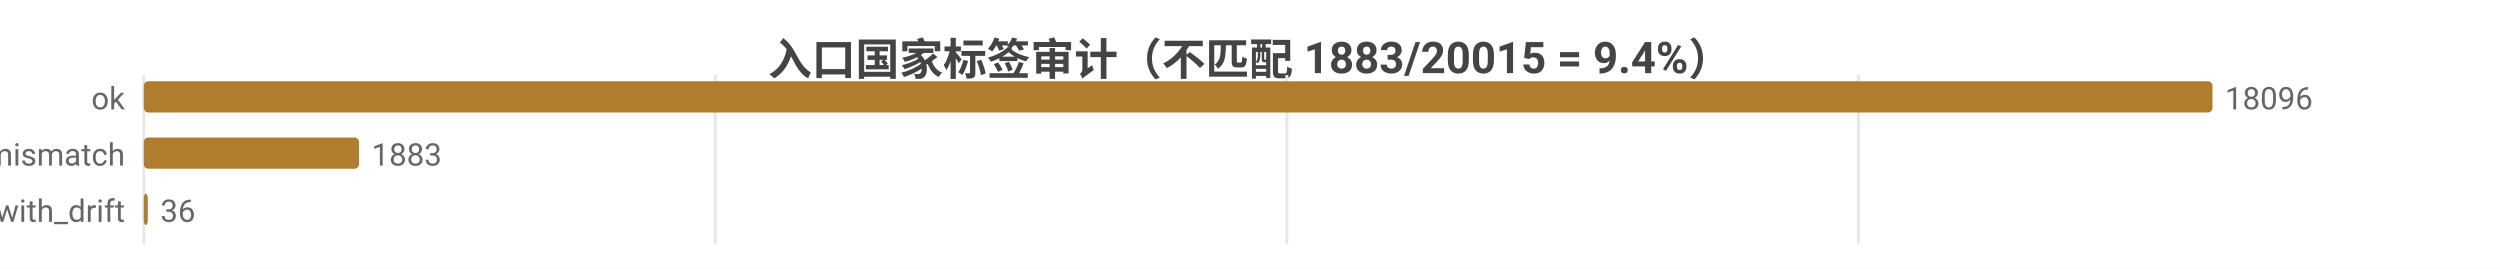
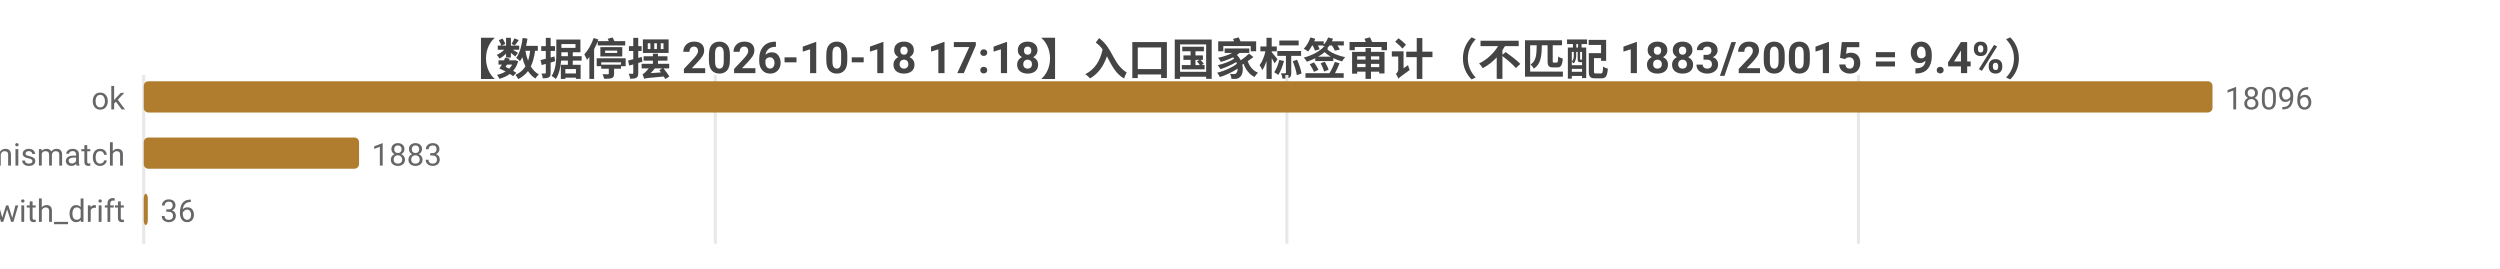
<svg xmlns="http://www.w3.org/2000/svg" width="800" height="86" viewBox="0 0 800 86">
  <rect width="800" height="86" fill="#ffffff" />
  <style>text{font-family:system-ui,-apple-system,'Segoe UI',Roboto,'PingFang SC','Microsoft YaHei','Noto Sans CJK SC',sans-serif}.g{stroke:#e8e8e8;stroke-width:1}.a{stroke:#999;stroke-width:1}.t{font-size:10px;fill:#666}.m{font-size:10px;text-anchor:middle;fill:#666}.e{font-size:10px;text-anchor:end;fill:#666}.l{font-size:11px;fill:#333}.tt{font-size:14px;font-weight:600;text-anchor:middle;fill:#444}.em{font-size:13px;text-anchor:middle;fill:#999}</style>
-   <text class="tt" x="400.0" y="24">入口国家标签审计（不匹配 1883/20015 = 9.4%）</text>
+   <text class="tt" x="400.0" y="24">【数据停摆 2026-10-18 17:18】入口国家标签审计（不匹配 1883/20015 = 9.4%）</text>
  <line class="g" x1="46" y1="24" x2="46" y2="78" />
  <line class="g" x1="228.9" y1="24" x2="228.9" y2="78" />
  <line class="g" x1="411.8" y1="24" x2="411.8" y2="78" />
  <line class="g" x1="594.7" y1="24" x2="594.7" y2="78" />
  <text class="e" x="40" y="35">ok</text>
  <rect x="46" y="26" width="662" height="10" fill="#b07d2e" rx="1.5" />
  <text class="t" x="712" y="35">18096</text>
  <text class="e" x="40" y="53">tag_mismatch</text>
  <rect x="46" y="44" width="68.9" height="10" fill="#b07d2e" rx="1.5" />
  <text class="t" x="118.9" y="53">1883</text>
  <text class="e" x="40" y="71">ok_with_drift</text>
  <rect x="46" y="62" width="1.3" height="10" fill="#b07d2e" rx="1.5" />
  <text class="t" x="51.3" y="71">36</text>
</svg>
